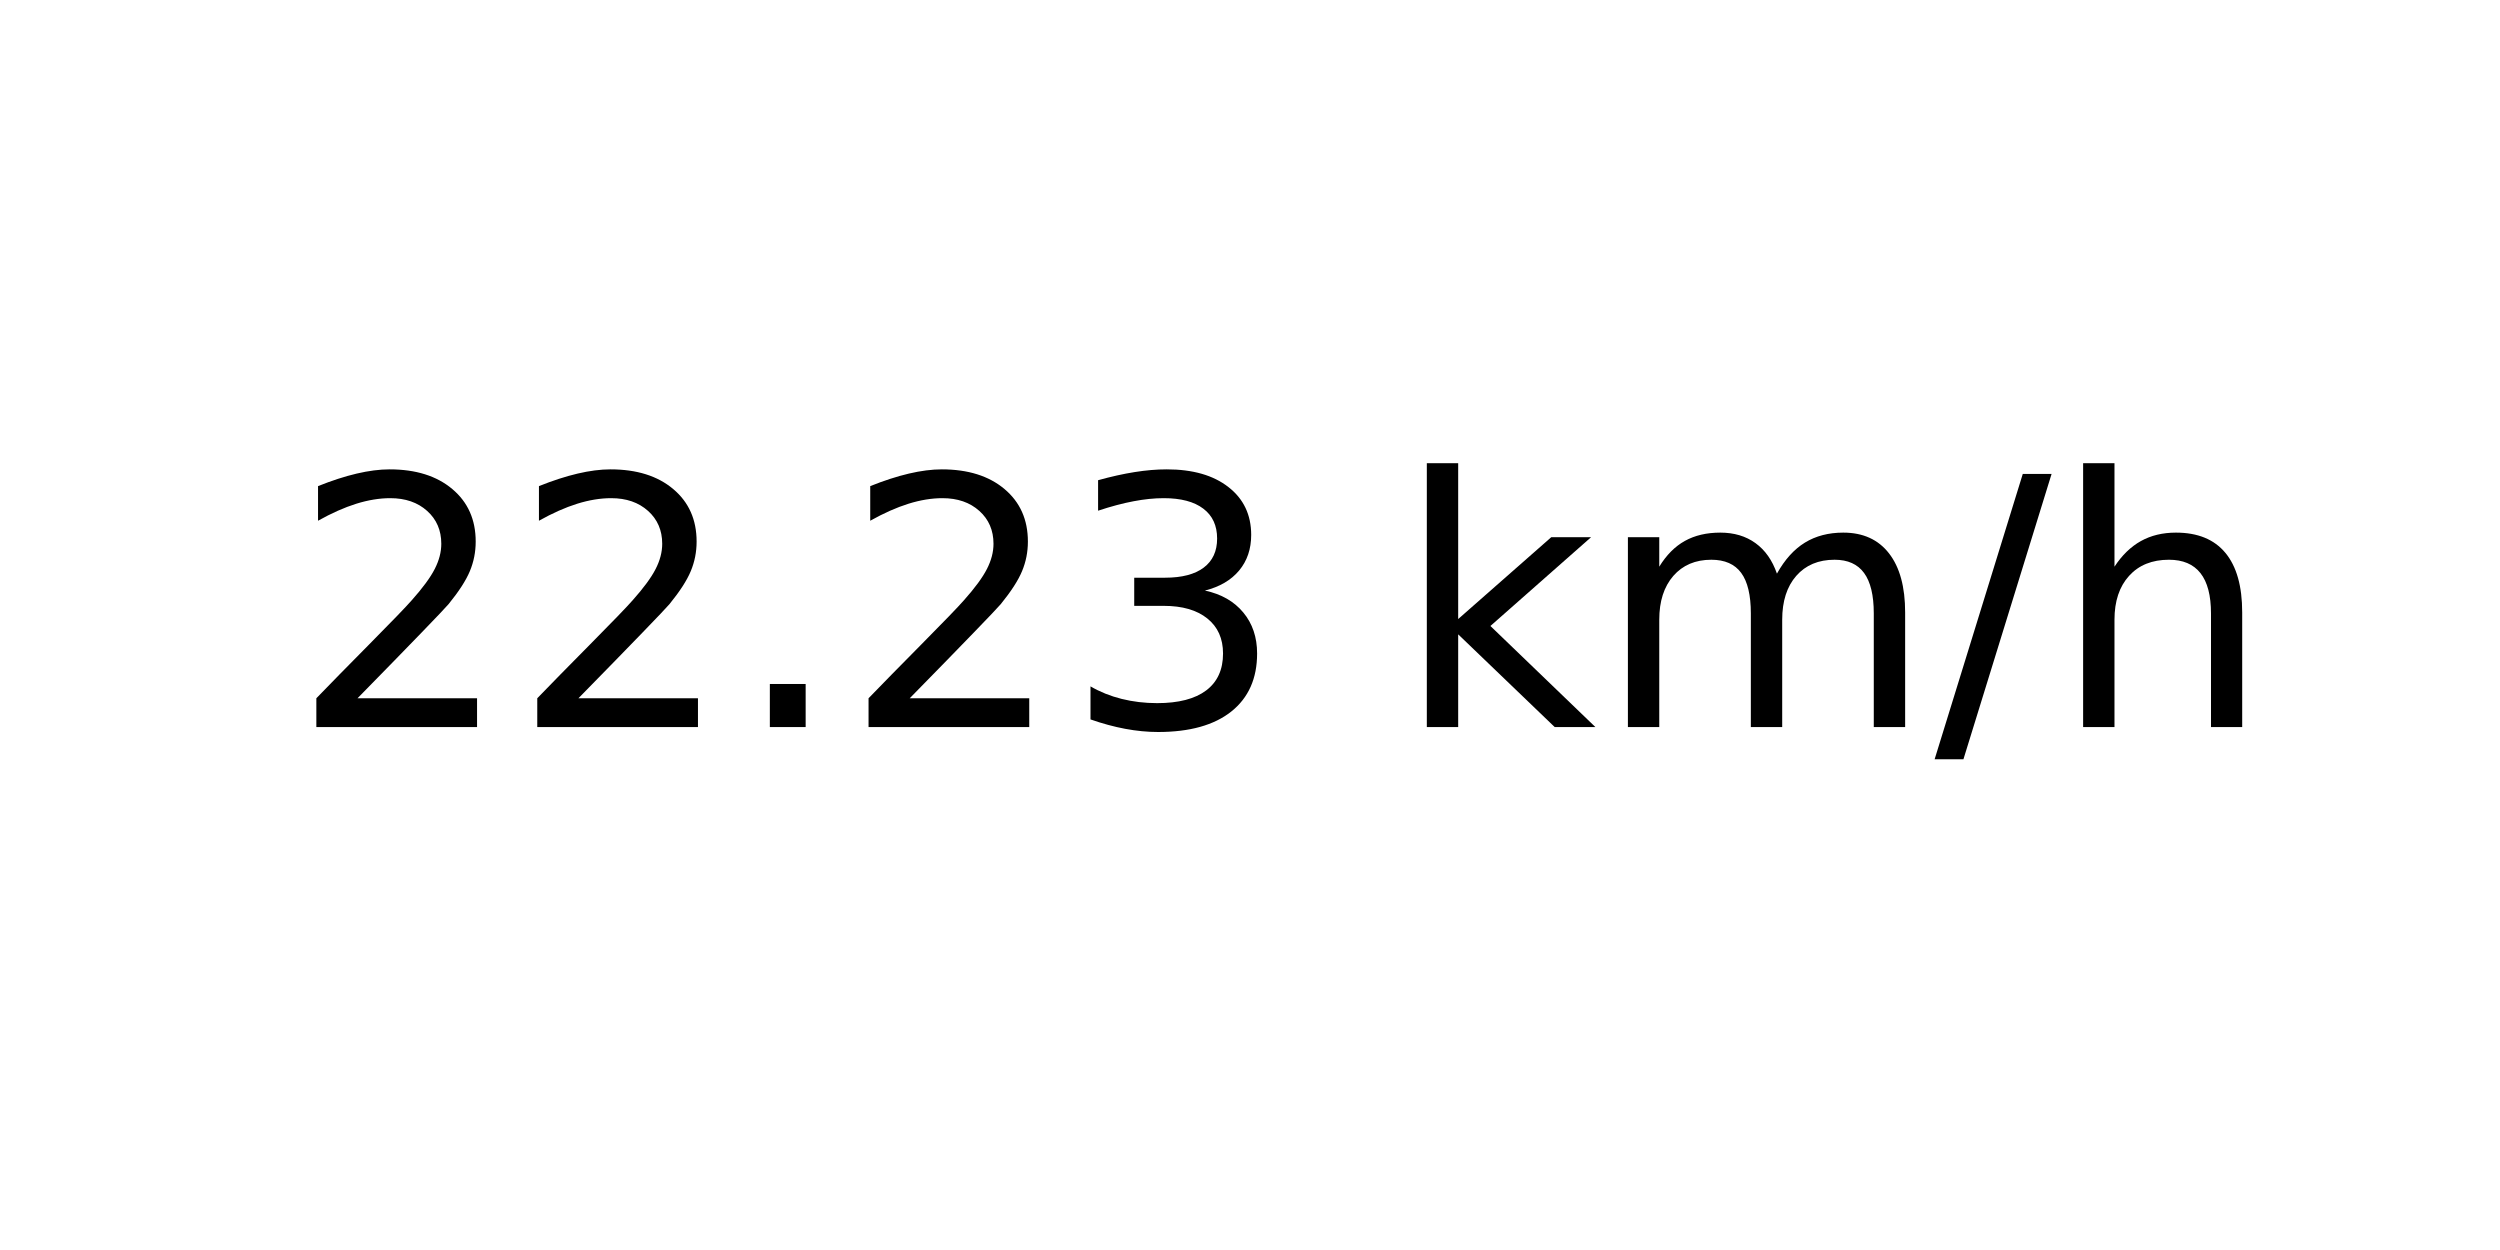
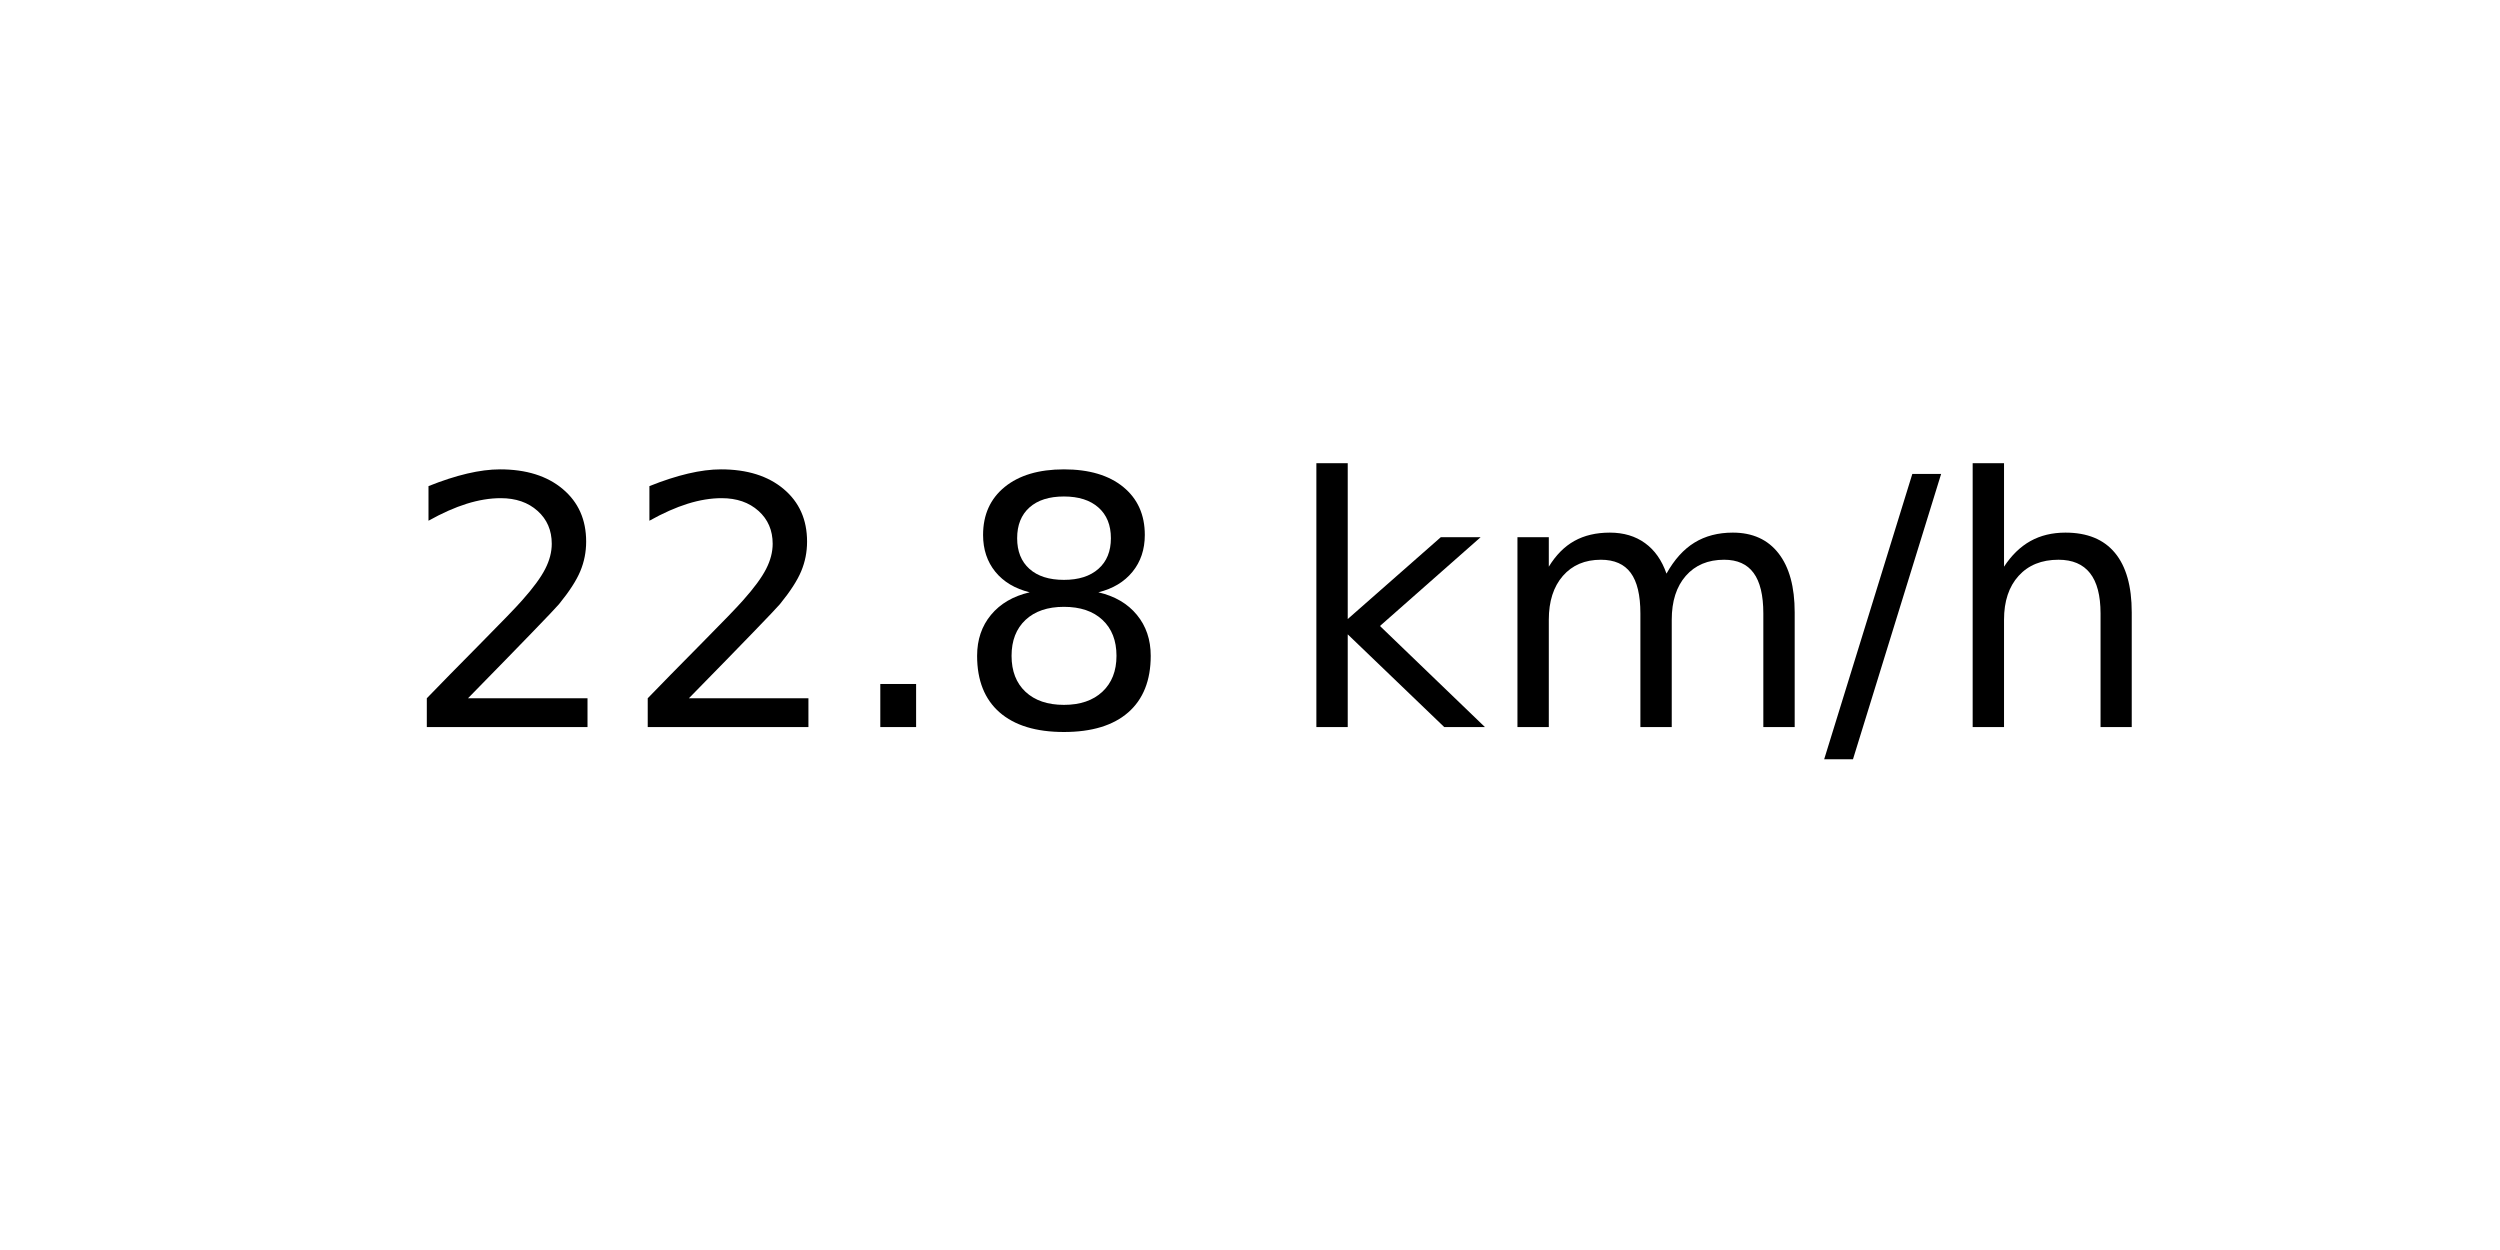
<svg xmlns="http://www.w3.org/2000/svg" xmlns:xlink="http://www.w3.org/1999/xlink" width="72pt" height="36pt" viewBox="0 0 72 36" version="1.1">
  <defs>
    <style type="text/css">*{stroke-linejoin: round; stroke-linecap: butt}</style>
  </defs>
  <g id="figure_1">
    <g id="axes_1">
      <g id="text_1">
-         <g transform="translate(8.378125 20.93937) scale(0.1 -0.1)">
+         <g transform="translate(11.55937 20.93937) scale(0.1 -0.1)">
          <defs>
            <path id="DejaVuSans-32" d="M 1228 531  L 3431 531  L 3431 0  L 469 0  L 469 531  Q 828 903 1448 1529  Q 2069 2156 2228 2338  Q 2531 2678 2651 2914  Q 2772 3150 2772 3378  Q 2772 3750 2511 3984  Q 2250 4219 1831 4219  Q 1534 4219 1204 4116  Q 875 4013 500 3803  L 500 4441  Q 881 4594 1212 4672  Q 1544 4750 1819 4750  Q 2544 4750 2975 4387  Q 3406 4025 3406 3419  Q 3406 3131 3298 2873  Q 3191 2616 2906 2266  Q 2828 2175 2409 1742  Q 1991 1309 1228 531  z " transform="scale(0.015625)" />
            <path id="DejaVuSans-2e" d="M 684 794  L 1344 794  L 1344 0  L 684 0  L 684 794  z " transform="scale(0.015625)" />
-             <path id="DejaVuSans-33" d="M 2597 2516  Q 3050 2419 3304 2112  Q 3559 1806 3559 1356  Q 3559 666 3084 287  Q 2609 -91 1734 -91  Q 1441 -91 1130 -33  Q 819 25 488 141  L 488 750  Q 750 597 1062 519  Q 1375 441 1716 441  Q 2309 441 2620 675  Q 2931 909 2931 1356  Q 2931 1769 2642 2001  Q 2353 2234 1838 2234  L 1294 2234  L 1294 2753  L 1863 2753  Q 2328 2753 2575 2939  Q 2822 3125 2822 3475  Q 2822 3834 2567 4026  Q 2313 4219 1838 4219  Q 1578 4219 1281 4162  Q 984 4106 628 3988  L 628 4550  Q 988 4650 1302 4700  Q 1616 4750 1894 4750  Q 2613 4750 3031 4423  Q 3450 4097 3450 3541  Q 3450 3153 3228 2886  Q 3006 2619 2597 2516  z " transform="scale(0.015625)" />
+             <path id="DejaVuSans-38" d="M 2034 2216  Q 1584 2216 1326 1975  Q 1069 1734 1069 1313  Q 1069 891 1326 650  Q 1584 409 2034 409  Q 2484 409 2743 651  Q 3003 894 3003 1313  Q 3003 1734 2745 1975  Q 2488 2216 2034 2216  z M 1403 2484  Q 997 2584 770 2862  Q 544 3141 544 3541  Q 544 4100 942 4425  Q 1341 4750 2034 4750  Q 2731 4750 3128 4425  Q 3525 4100 3525 3541  Q 3525 3141 3298 2862  Q 3072 2584 2669 2484  Q 3125 2378 3379 2068  Q 3634 1759 3634 1313  Q 3634 634 3220 271  Q 2806 -91 2034 -91  Q 1263 -91 848 271  Q 434 634 434 1313  Q 434 1759 690 2068  Q 947 2378 1403 2484  z M 1172 3481  Q 1172 3119 1398 2916  Q 1625 2713 2034 2713  Q 2441 2713 2670 2916  Q 2900 3119 2900 3481  Q 2900 3844 2670 4047  Q 2441 4250 2034 4250  Q 1625 4250 1398 4047  Q 1172 3844 1172 3481  z " transform="scale(0.015625)" />
            <path id="DejaVuSans-20" transform="scale(0.015625)" />
            <path id="DejaVuSans-6b" d="M 581 4863  L 1159 4863  L 1159 1991  L 2875 3500  L 3609 3500  L 1753 1863  L 3688 0  L 2938 0  L 1159 1709  L 1159 0  L 581 0  L 581 4863  z " transform="scale(0.015625)" />
            <path id="DejaVuSans-6d" d="M 3328 2828  Q 3544 3216 3844 3400  Q 4144 3584 4550 3584  Q 5097 3584 5394 3201  Q 5691 2819 5691 2113  L 5691 0  L 5113 0  L 5113 2094  Q 5113 2597 4934 2840  Q 4756 3084 4391 3084  Q 3944 3084 3684 2787  Q 3425 2491 3425 1978  L 3425 0  L 2847 0  L 2847 2094  Q 2847 2600 2669 2842  Q 2491 3084 2119 3084  Q 1678 3084 1418 2786  Q 1159 2488 1159 1978  L 1159 0  L 581 0  L 581 3500  L 1159 3500  L 1159 2956  Q 1356 3278 1631 3431  Q 1906 3584 2284 3584  Q 2666 3584 2933 3390  Q 3200 3197 3328 2828  z " transform="scale(0.015625)" />
            <path id="DejaVuSans-2f" d="M 1625 4666  L 2156 4666  L 531 -594  L 0 -594  L 1625 4666  z " transform="scale(0.015625)" />
            <path id="DejaVuSans-68" d="M 3513 2113  L 3513 0  L 2938 0  L 2938 2094  Q 2938 2591 2744 2837  Q 2550 3084 2163 3084  Q 1697 3084 1428 2787  Q 1159 2491 1159 1978  L 1159 0  L 581 0  L 581 4863  L 1159 4863  L 1159 2956  Q 1366 3272 1645 3428  Q 1925 3584 2291 3584  Q 2894 3584 3203 3211  Q 3513 2838 3513 2113  z " transform="scale(0.015625)" />
          </defs>
          <use xlink:href="#DejaVuSans-32" />
          <use xlink:href="#DejaVuSans-32" x="63.623" />
          <use xlink:href="#DejaVuSans-2e" x="127.246" />
-           <use xlink:href="#DejaVuSans-32" x="159.033" />
-           <use xlink:href="#DejaVuSans-33" x="222.656" />
-           <use xlink:href="#DejaVuSans-20" x="286.279" />
-           <use xlink:href="#DejaVuSans-6b" x="318.066" />
-           <use xlink:href="#DejaVuSans-6d" x="375.977" />
-           <use xlink:href="#DejaVuSans-2f" x="473.389" />
-           <use xlink:href="#DejaVuSans-68" x="507.08" />
+           <use xlink:href="#DejaVuSans-38" x="159.033" />
+           <use xlink:href="#DejaVuSans-20" x="222.656" />
+           <use xlink:href="#DejaVuSans-6b" x="254.443" />
+           <use xlink:href="#DejaVuSans-6d" x="312.354" />
+           <use xlink:href="#DejaVuSans-2f" x="409.766" />
+           <use xlink:href="#DejaVuSans-68" x="443.457" />
        </g>
      </g>
    </g>
  </g>
</svg>
